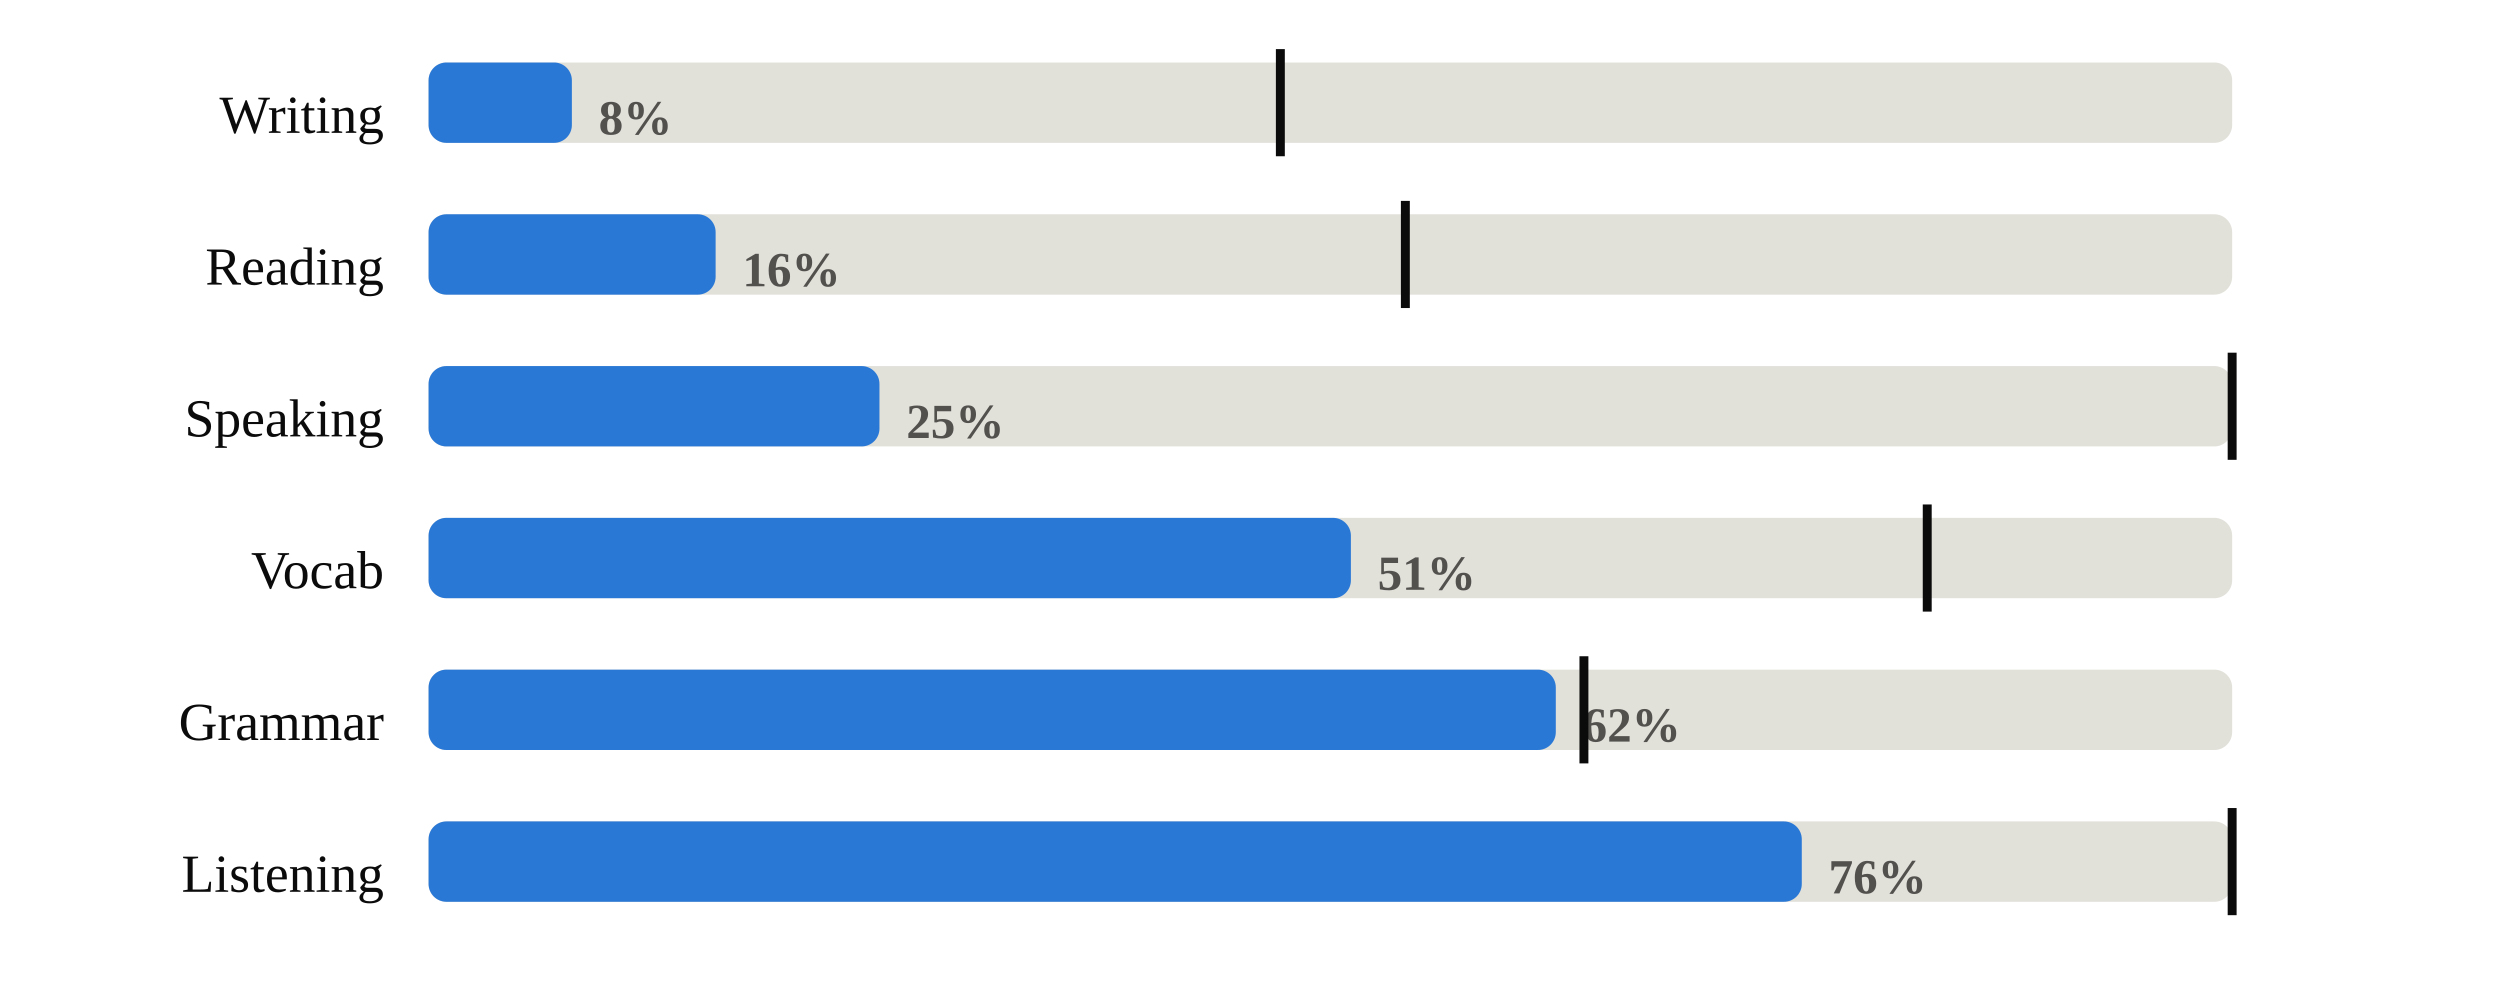
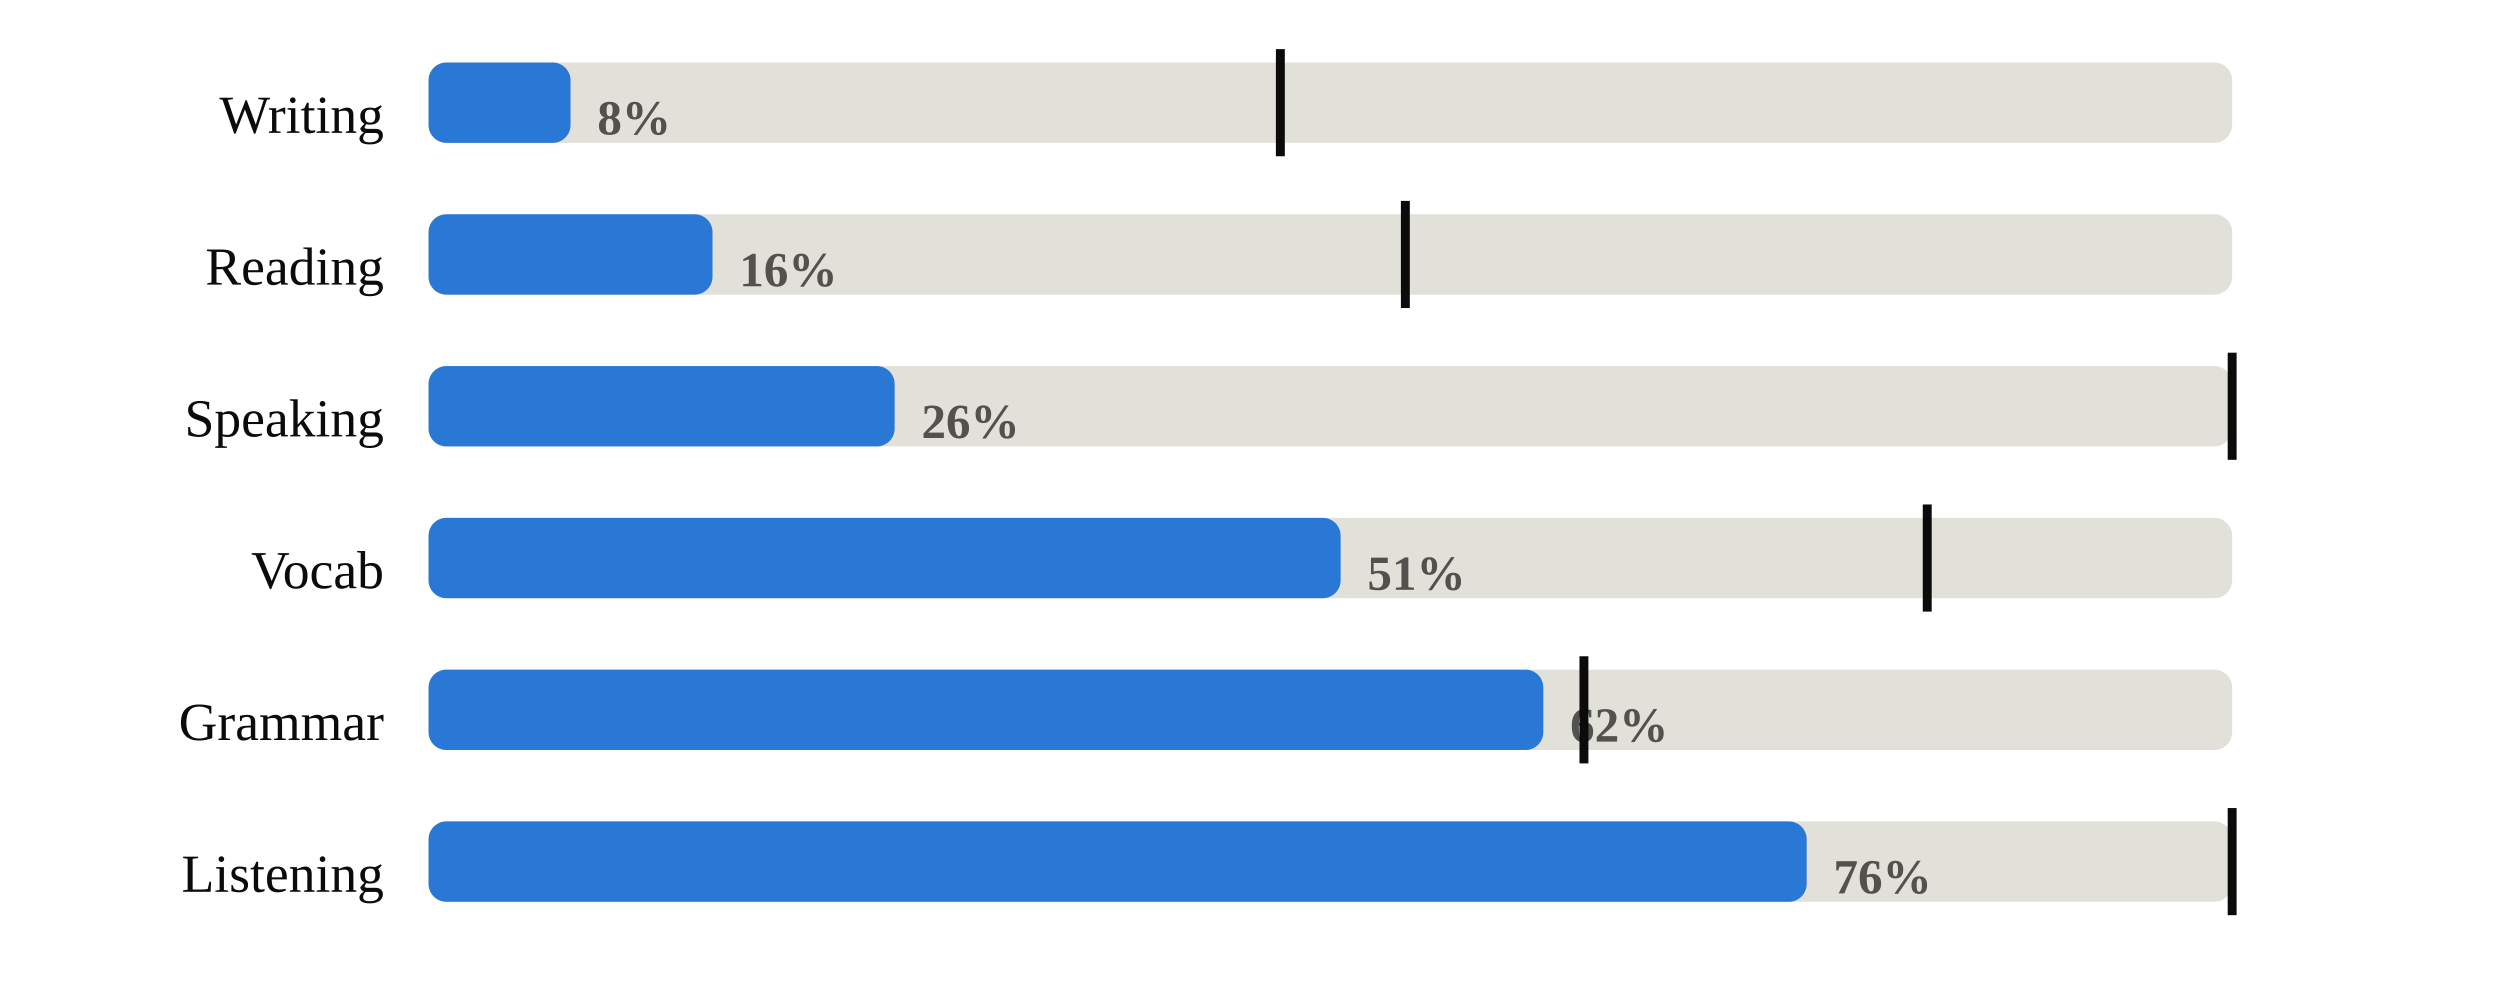
<svg xmlns="http://www.w3.org/2000/svg" viewBox="0 0 560 224" width="100%" role="img" aria-label="Share of days each skill was practised">
  <style>
.p-title{fill:#0b0b0b;font-size:12px;font-weight:600}
.p-sub{fill:#898781;font-size:10px}
.p-line{fill:none;stroke:#2a78d6;stroke-width:2;stroke-linejoin:round;stroke-linecap:round}
.p-area{fill:#2a78d6;opacity:.10}
.p-end{fill:#2a78d6;stroke:#fcfcfb;stroke-width:2}
.p-endlab{fill:#52514e;font-size:10px;text-anchor:end;font-weight:600}
.p-target{stroke:#898781;stroke-width:1;stroke-dasharray:0}
.p-tlabel{fill:#898781;font-size:9px;text-anchor:end}
.p-base{stroke:#c3c2b7;stroke-width:1}
.b-bar{fill:#2a78d6}
.b-bar:hover{fill:#2a78d6;opacity:.85}
.b-hi{fill:#2a78d6}
.d-lab{fill:#898781;font-size:10px;text-anchor:middle}
.d-val{fill:#52514e;font-size:10px;text-anchor:middle;font-weight:600}
/* heatmap */
.hm-mon{fill:#898781;font-size:10px}
.hm-dow{fill:#898781;font-size:9px;text-anchor:end}
rect:hover{opacity:.8}
/* horizontal bars */
.h-cat{fill:#0b0b0b;font-size:12px;text-anchor:end;dominant-baseline:middle}
.h-track{fill:#e1e0d9}
.h-fill{fill:#2a78d6}
.h-val{fill:#52514e;font-size:11px;font-weight:600;dominant-baseline:middle}
.h-obj{stroke:#0b0b0b;stroke-width:2}
.ts-lab{fill:#0b0b0b;font-size:11px;font-weight:600}
.ts-val{fill:#52514e;font-size:11px}
</style>
  <text class="h-cat" x="86" y="27">Writing</text>
  <rect class="h-track" x="96" y="14" width="404" height="18" rx="4" />
-   <rect class="h-fill" x="96" y="14" width="32.1" height="18" rx="4" />
-   <text class="h-val" x="134.1" y="27">8%</text>
+   <rect class="h-fill" x="96" y="14" width="31.8" height="18" rx="4" />
+   <text class="h-val" x="133.8" y="27">8%</text>
  <line class="h-obj" x1="286.8" y1="11" x2="286.8" y2="35" />
  <text class="h-cat" x="86" y="61">Reading</text>
  <rect class="h-track" x="96" y="48" width="404" height="18" rx="4" />
-   <rect class="h-fill" x="96" y="48" width="64.3" height="18" rx="4" />
-   <text class="h-val" x="166.3" y="61">16%</text>
+   <rect class="h-fill" x="96" y="48" width="63.6" height="18" rx="4" />
+   <text class="h-val" x="165.6" y="61">16%</text>
  <line class="h-obj" x1="314.8" y1="45" x2="314.8" y2="69" />
  <text class="h-cat" x="86" y="95">Speaking</text>
  <rect class="h-track" x="96" y="82" width="404" height="18" rx="4" />
-   <rect class="h-fill" x="96" y="82" width="101.0" height="18" rx="4" />
-   <text class="h-val" x="203.0" y="95">25%</text>
+   <rect class="h-fill" x="96" y="82" width="104.4" height="18" rx="4" />
+   <text class="h-val" x="206.4" y="95">26%</text>
  <line class="h-obj" x1="500.0" y1="79" x2="500.0" y2="103" />
  <text class="h-cat" x="86" y="129">Vocab</text>
  <rect class="h-track" x="96" y="116" width="404" height="18" rx="4" />
-   <rect class="h-fill" x="96" y="116" width="206.6" height="18" rx="4" />
-   <text class="h-val" x="308.6" y="129">51%</text>
+   <rect class="h-fill" x="96" y="116" width="204.3" height="18" rx="4" />
+   <text class="h-val" x="306.3" y="129">51%</text>
  <line class="h-obj" x1="431.7" y1="113" x2="431.7" y2="137" />
  <text class="h-cat" x="86" y="163">Grammar</text>
  <rect class="h-track" x="96" y="150" width="404" height="18" rx="4" />
-   <rect class="h-fill" x="96" y="150" width="252.5" height="18" rx="4" />
-   <text class="h-val" x="354.5" y="163">62%</text>
+   <rect class="h-fill" x="96" y="150" width="249.7" height="18" rx="4" />
+   <text class="h-val" x="351.7" y="163">62%</text>
  <line class="h-obj" x1="354.8" y1="147" x2="354.8" y2="171" />
  <text class="h-cat" x="86" y="197">Listening</text>
  <rect class="h-track" x="96" y="184" width="404" height="18" rx="4" />
-   <rect class="h-fill" x="96" y="184" width="307.6" height="18" rx="4" />
-   <text class="h-val" x="409.6" y="197">76%</text>
+   <rect class="h-fill" x="96" y="184" width="308.7" height="18" rx="4" />
+   <text class="h-val" x="410.7" y="197">76%</text>
  <line class="h-obj" x1="500.0" y1="181" x2="500.0" y2="205" />
</svg>
